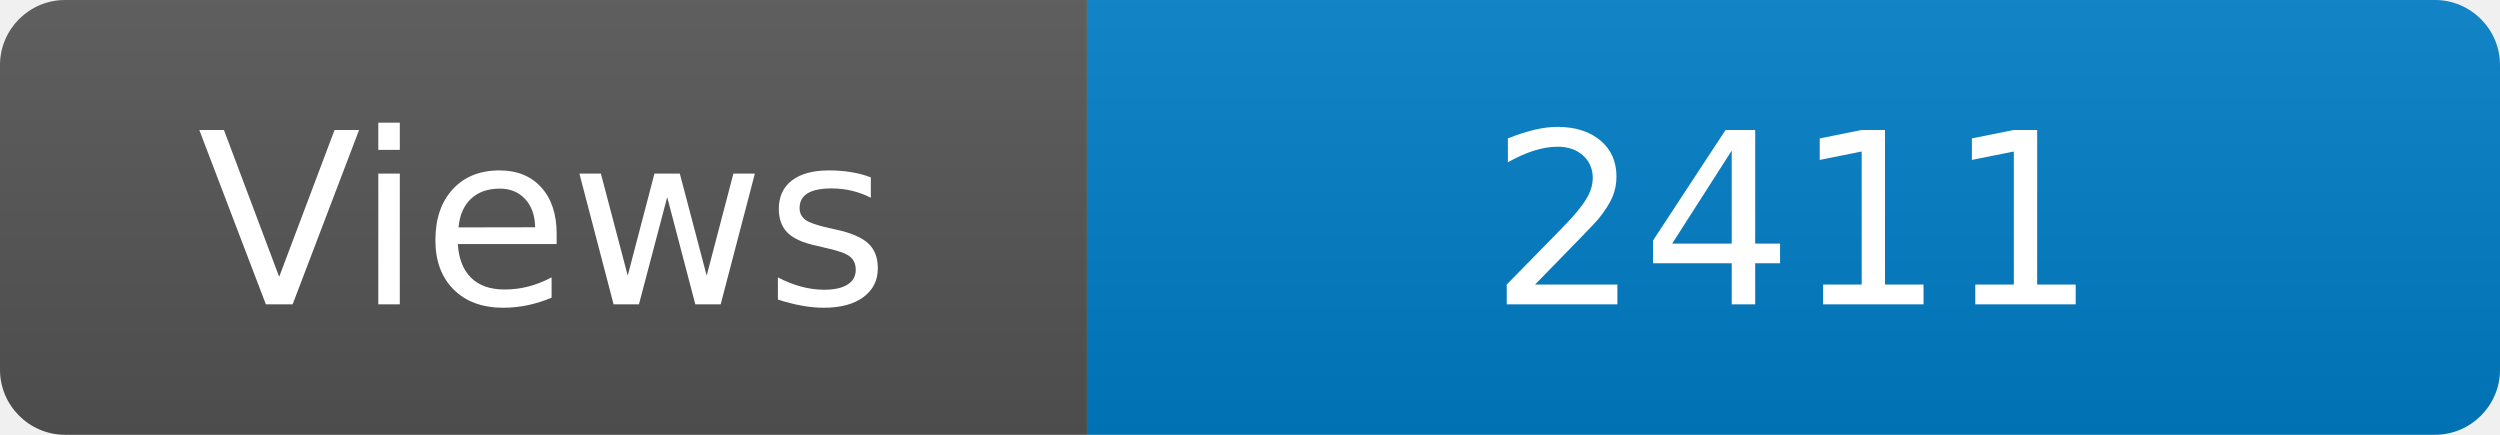
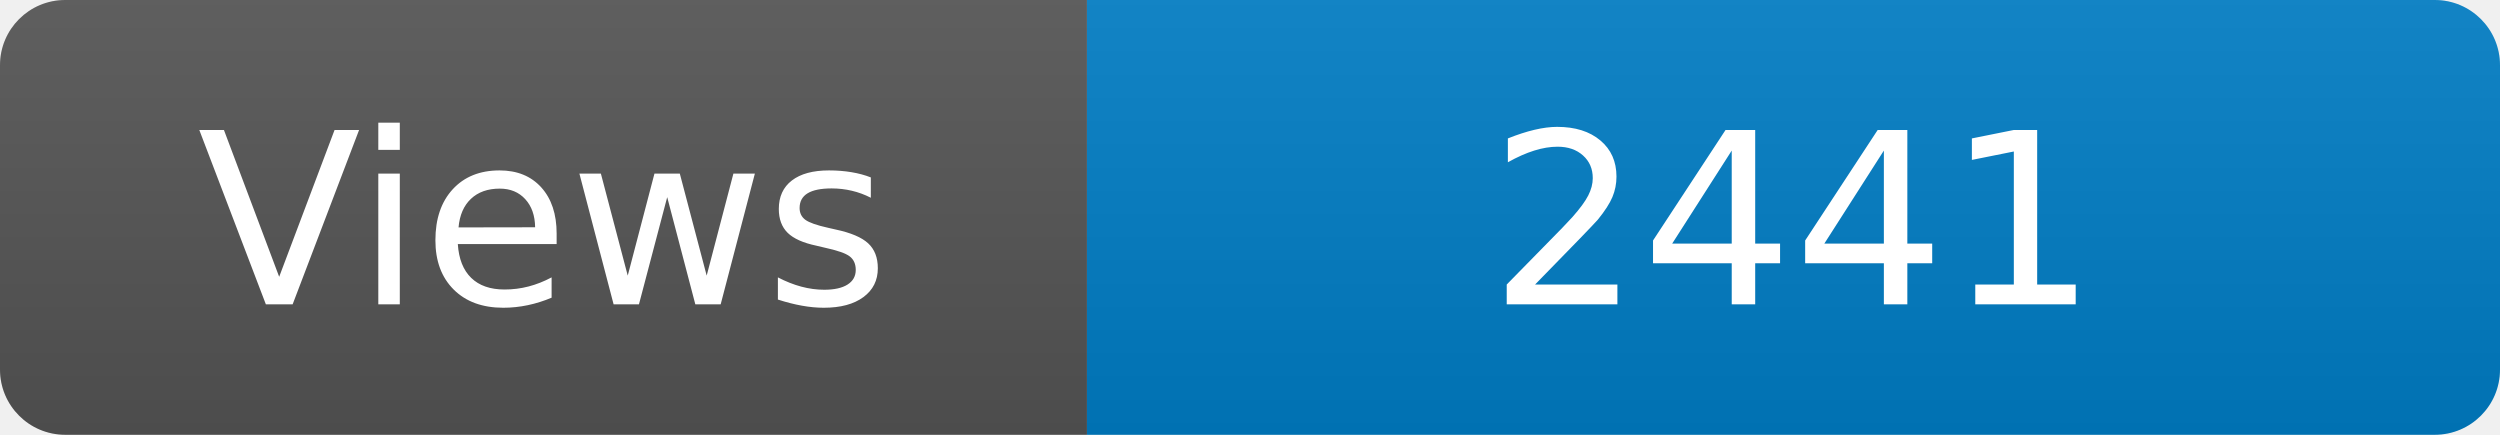
<svg xmlns="http://www.w3.org/2000/svg" width="115" height="20" role="img" aria-label="Maintained?: yes">
  <linearGradient id="s" x2="0" y2="100%">
    <stop offset="0" stop-color="#bbb" stop-opacity=".1" />
    <stop offset="1" stop-opacity=".1" />
  </linearGradient>
  <clipPath id="r">
    <rect width="115" height="20" rx="3" fill="#fff" />
  </clipPath>
  <g clip-path="url(#r)">
    <rect width="50" height="20" fill="#555" />
    <rect x="50" width="160" height="20" fill="#007ec6" />
    <rect width="115" height="20" fill="url(#s)" />
  </g>
  <g fill="#fff" text-anchor="middle" font-family="Verdana,Geneva,DejaVu Sans,sans-serif" font-size="110">
    <text x="250" y="140" transform="scale(.1)" fill="#fff">Views</text>
-     <text x="825" y="140" transform="scale(.1)" fill="#fff">2411</text>
+     <text x="825" y="140" transform="scale(.1)" fill="#fff">2441</text>
  </g>
</svg>
